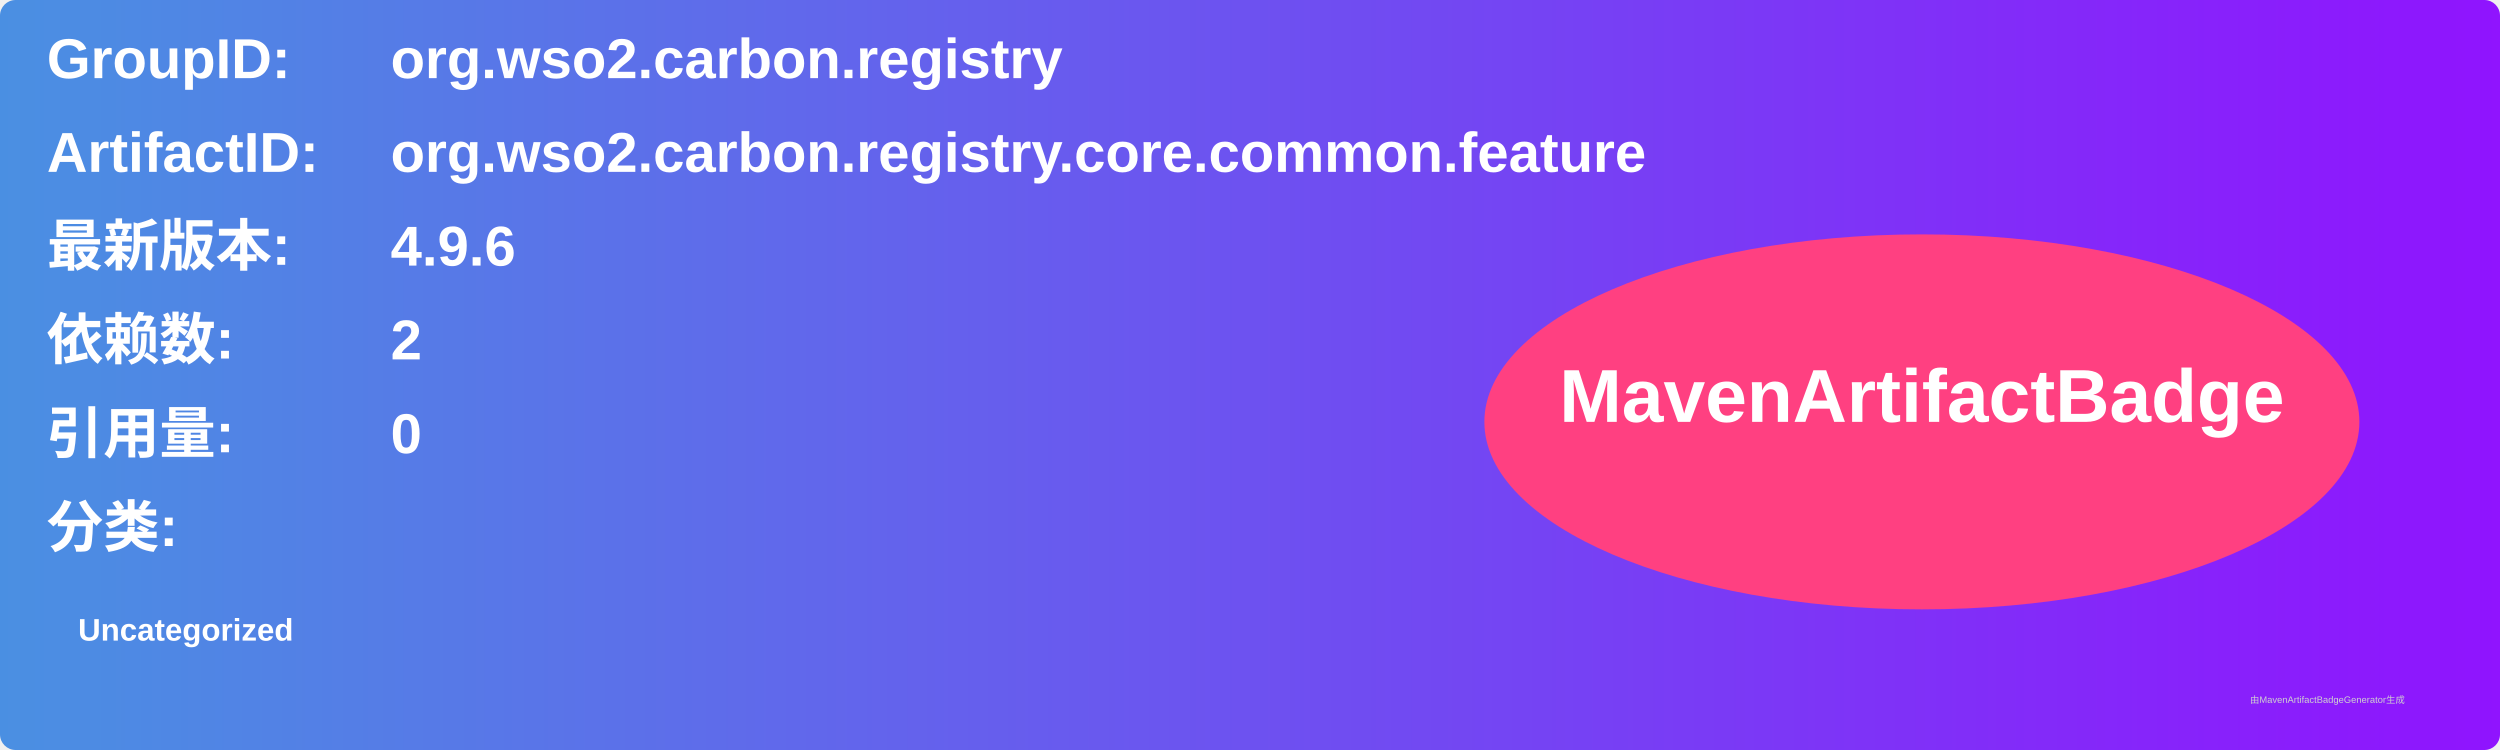
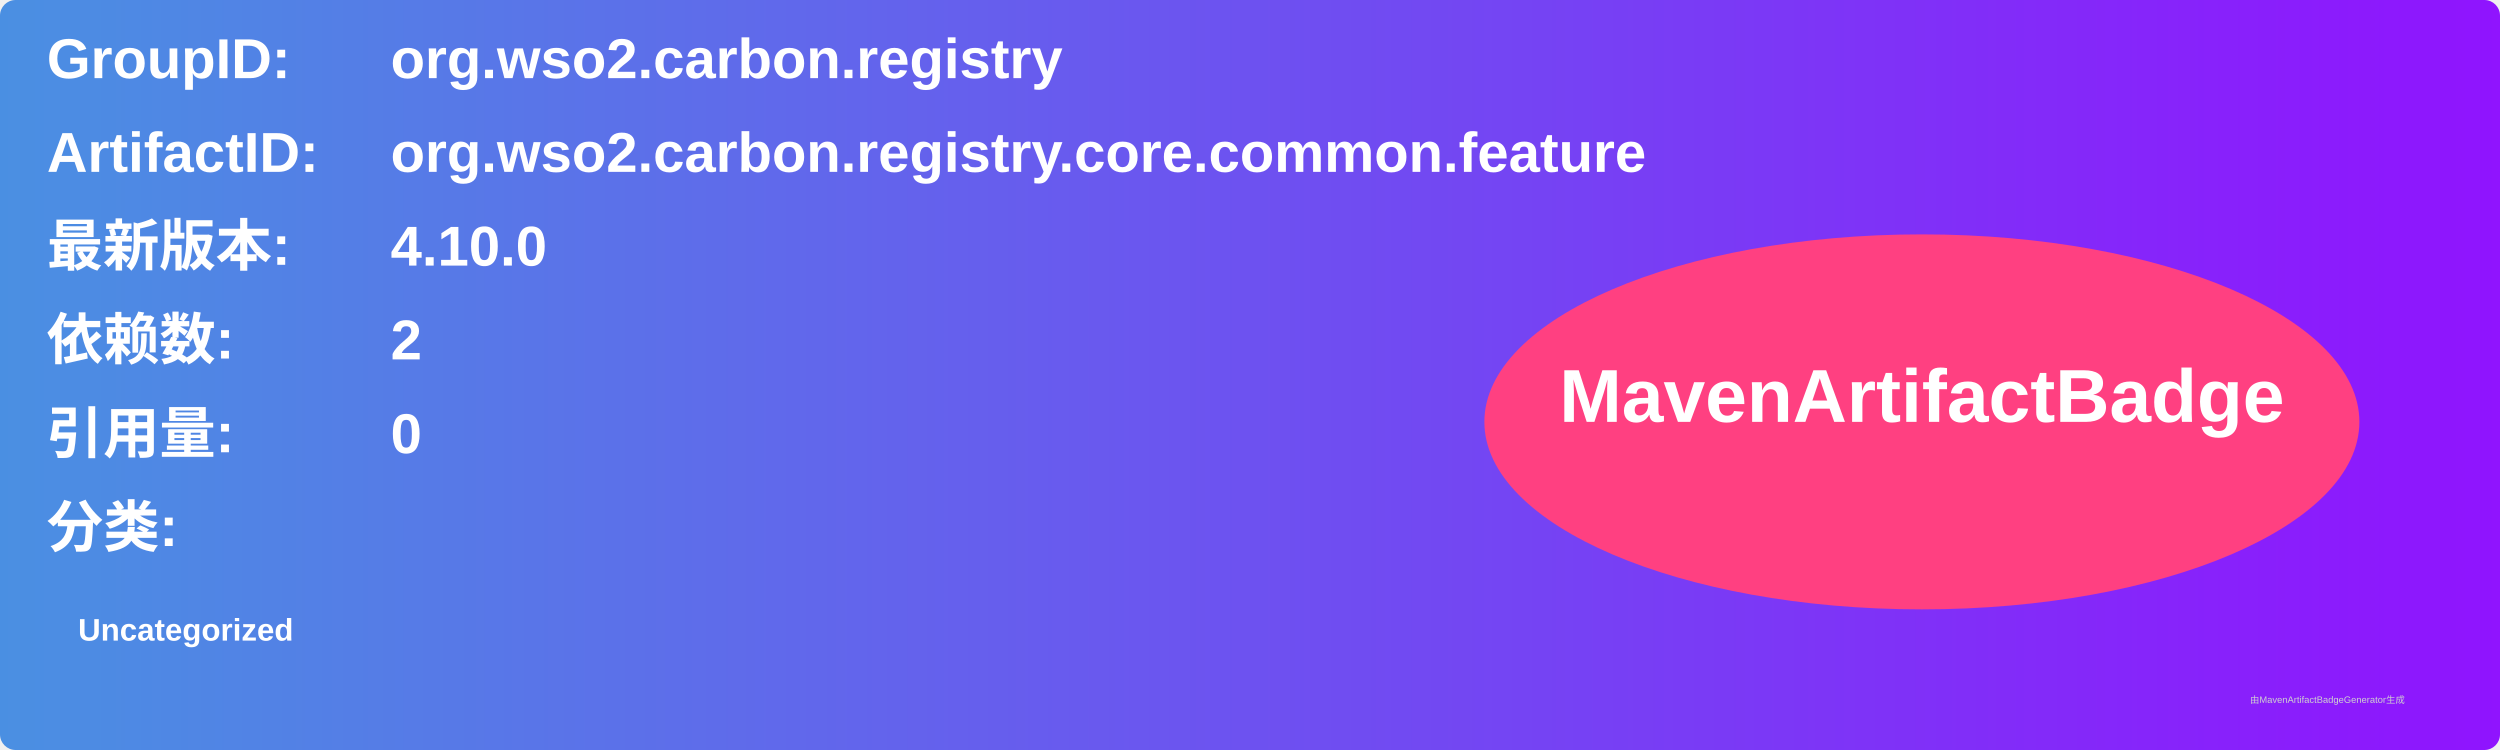
<svg xmlns="http://www.w3.org/2000/svg" width="800" height="240" viewBox="0 0 800 240">
  <linearGradient id="grad" x1="0%" y1="0%" x2="100%" y2="0%">
    <stop offset="0%" stop-color="#4a90e2" />
    <stop offset="100%" stop-color="#9013fe" />
  </linearGradient>
  <rect width="100%" height="100%" rx="5" ry="5" fill="url(#grad)" />
  <g transform="translate(15, 15)">
    <text x="0" y="10" font-family="Arial" font-size="18" fill="white" font-weight="bold" width="260">GroupID:</text>
    <text x="110" y="10" font-family="Arial" font-size="18" fill="white" font-weight="bold" width="460">org.wso2.carbon.registry</text>
    <text x="0" y="40" font-family="Arial" font-size="18" fill="white" font-weight="bold" width="260">ArtifactID:</text>
    <text x="110" y="40" font-family="Arial" font-size="18" fill="white" font-weight="bold" width="460">org.wso2.carbon.registry.core.common.feature</text>
    <text x="0" y="70" font-family="Arial" font-size="18" fill="white" font-weight="bold">最新版本:</text>
    <text x="110" y="70" font-family="Arial" font-size="18" fill="white" font-weight="bold">
-       <tspan font-weight="bold">4.9.6</tspan>
+       <tspan font-weight="bold">4.10.0</tspan>
    </text>
    <text x="0" y="100" font-family="Arial" font-size="18" fill="white" font-weight="bold">依赖数: </text>
    <text x="110" y="100" font-family="Arial" font-size="18" fill="white">
      <tspan font-weight="bold">2</tspan>
    </text>
    <text x="0" y="130" font-family="Arial" font-size="18" fill="white" font-weight="bold">引用量: </text>
    <text x="110" y="130" font-family="Arial" font-size="18" fill="white">
      <tspan font-weight="bold">0</tspan>
    </text>
    <text x="0" y="160" font-family="Arial" font-size="18" fill="white" font-weight="bold">分类:</text>
    <text x="10" y="190" font-family="Arial" font-size="10" fill="white">
      <tspan font-weight="bold">Uncategorized</tspan>
    </text>
    <ellipse cx="600" cy="120" rx="140" ry="60" fill="#ff4081" />
    <text x="600" y="120" text-anchor="middle" font-family="Arial" font-size="24" fill="white" font-weight="bold">MavenArtifactBadge</text>
  </g>
  <text x="720" y="225" font-family="Arial" font-size="3" fill="#d0d0d0">由MavenArtifactBadgeGenerator生成</text>
</svg>
